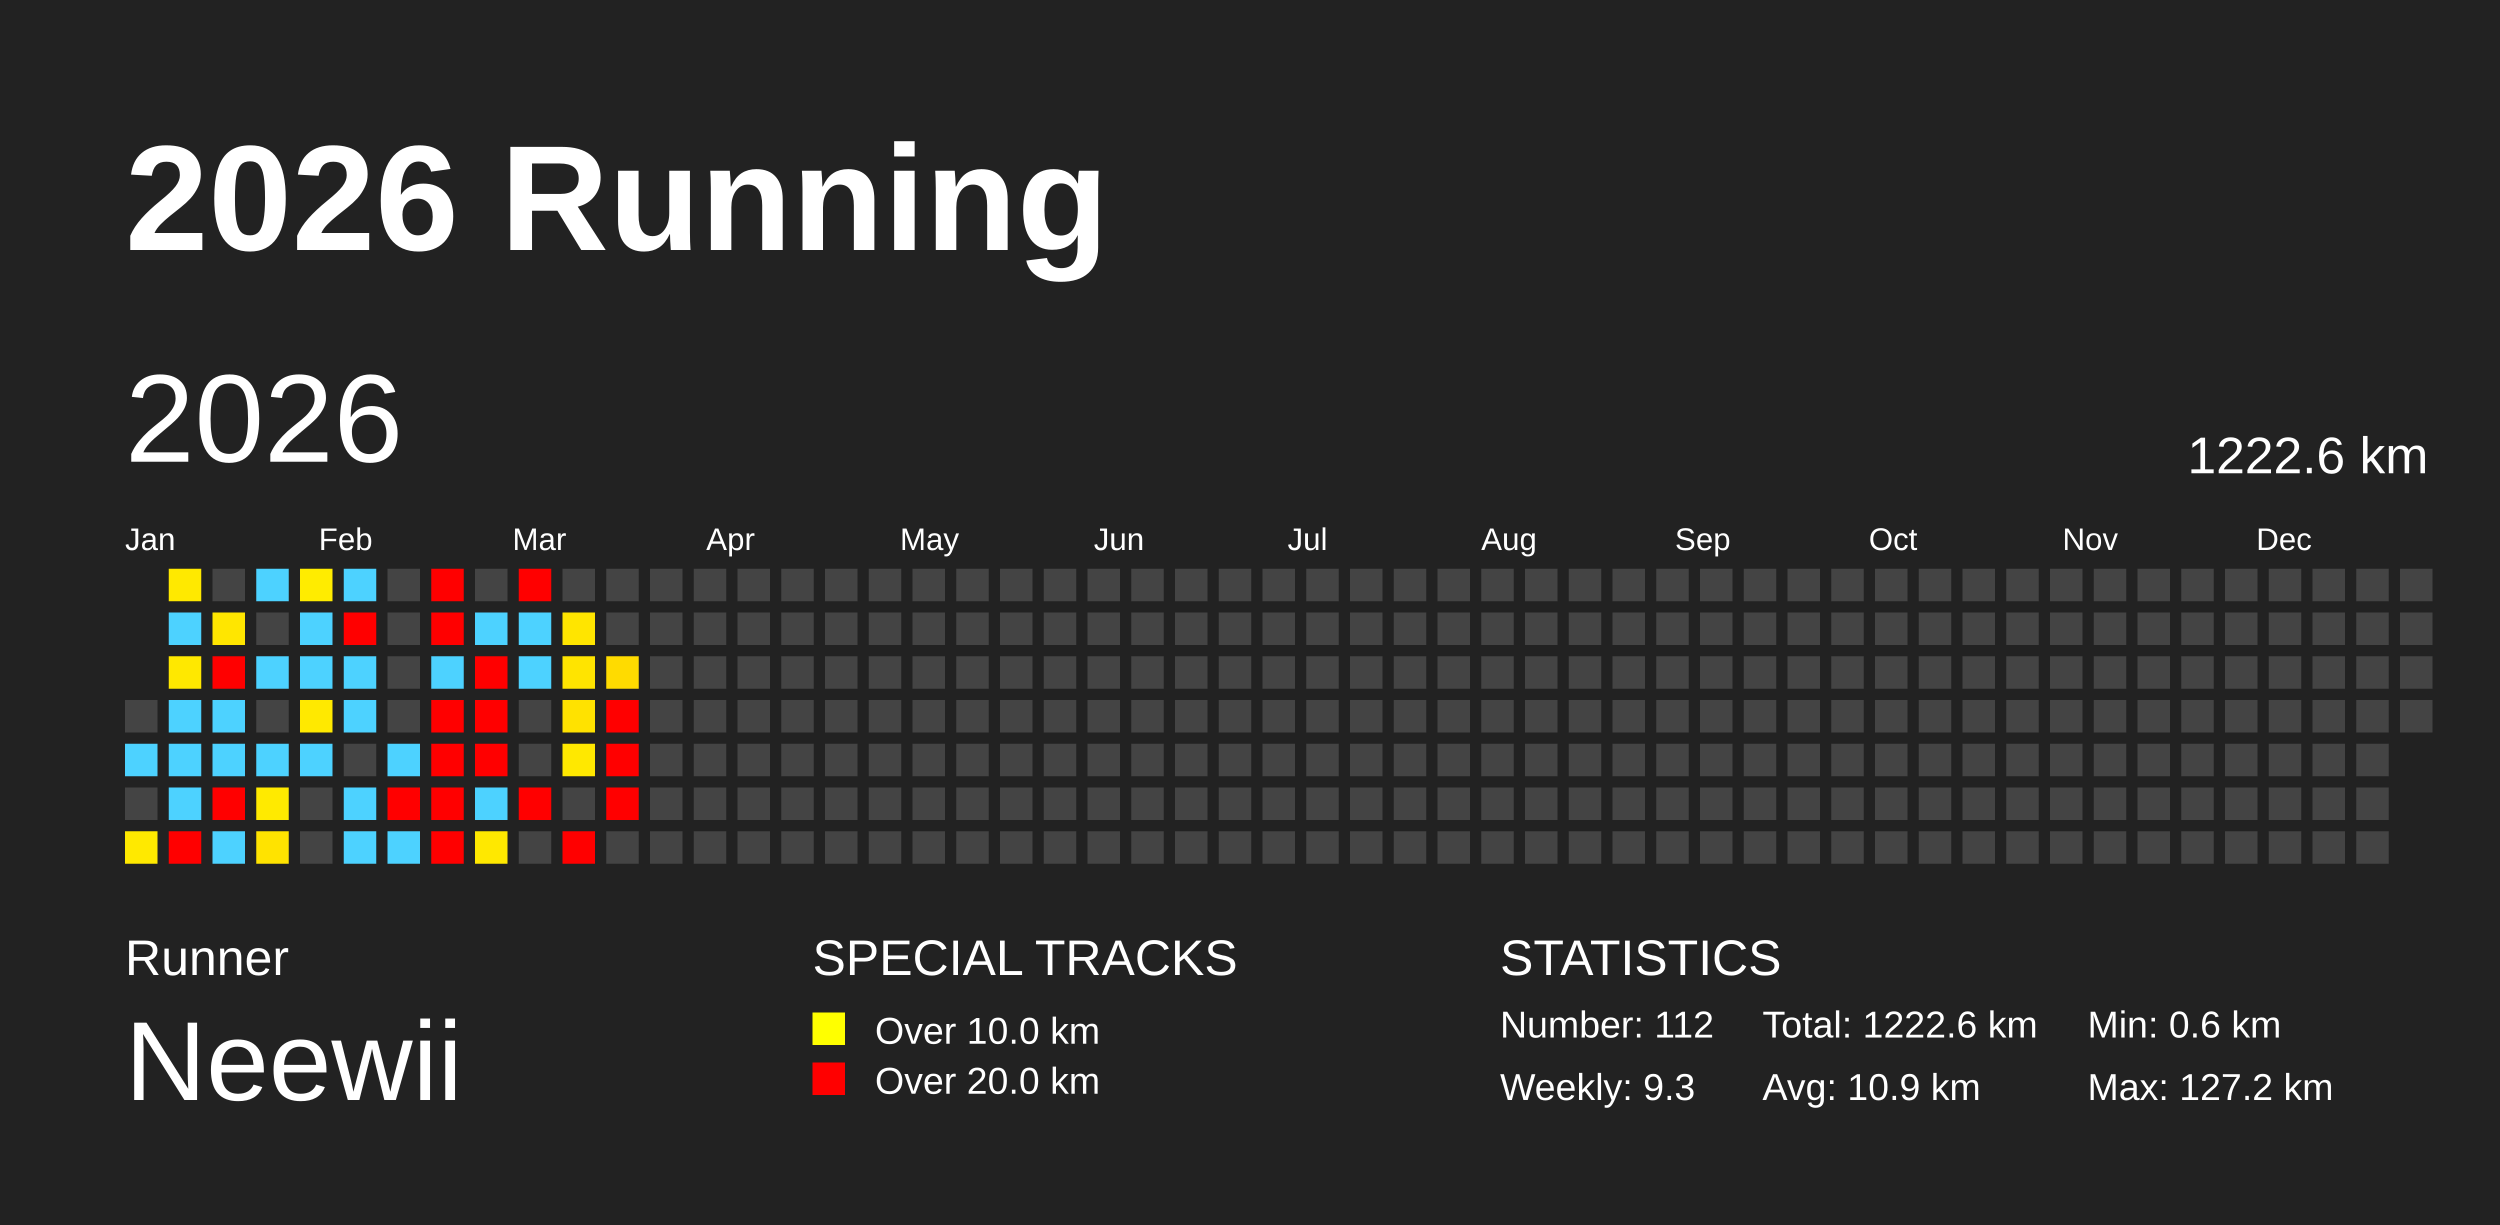
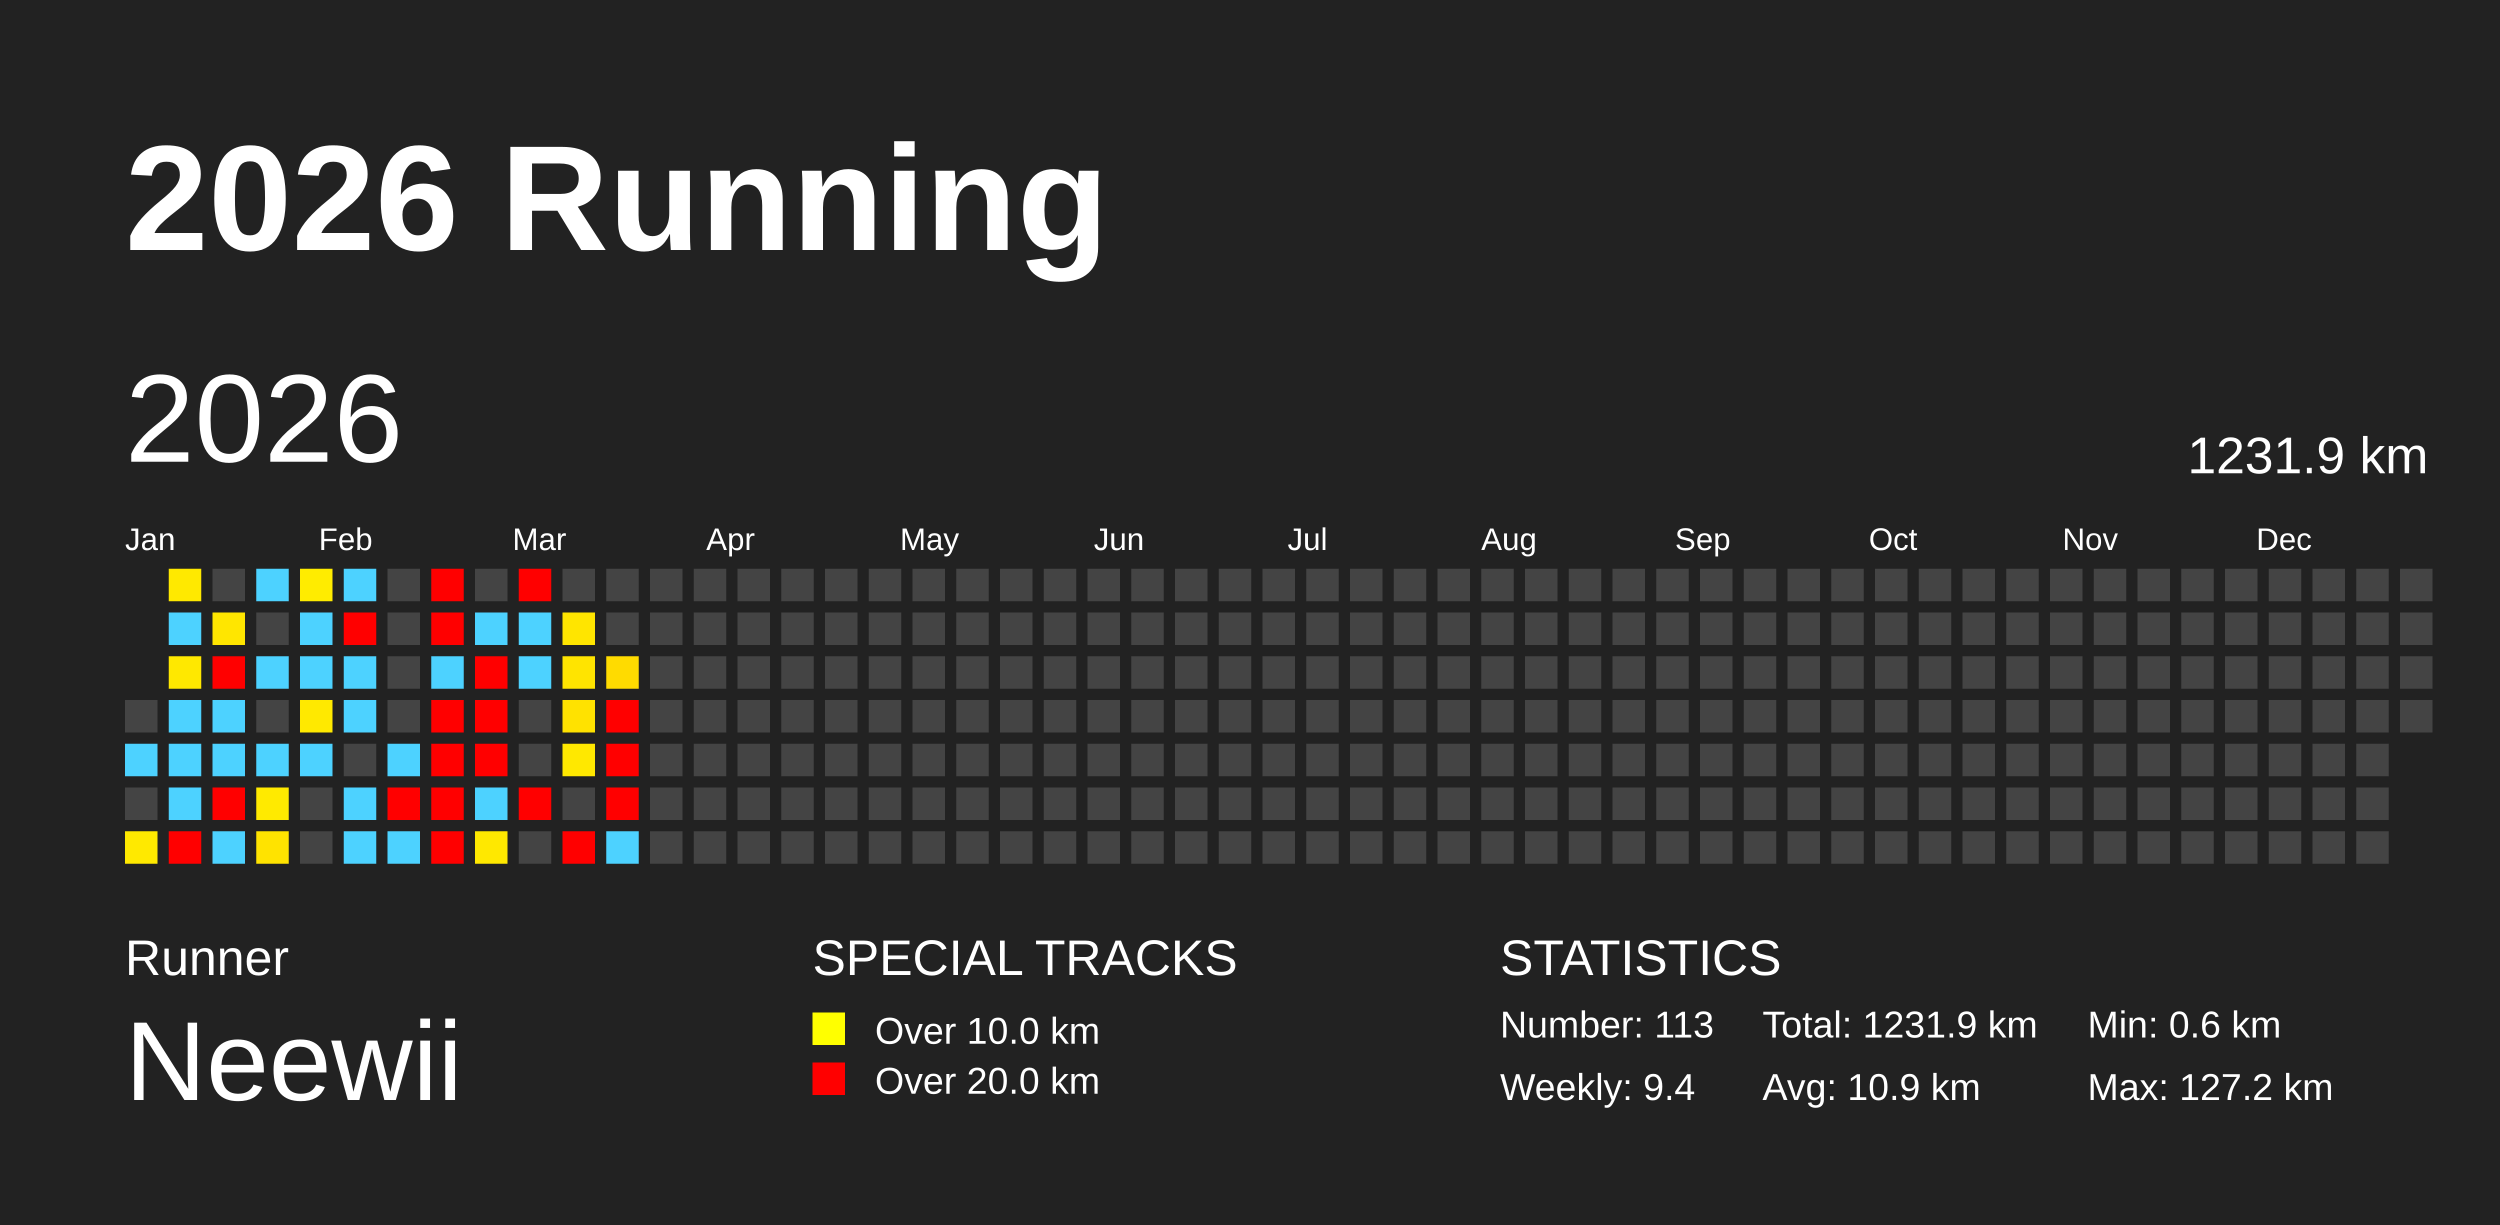
<svg xmlns="http://www.w3.org/2000/svg" baseProfile="full" height="98mm" version="1.1" viewBox="0,0,200,98" width="200mm">
  <defs />
  <rect fill="#222222" height="98" width="200" x="0" y="0" />
  <text fill="#FFFFFF" style="font-size:12px; font-family:Arial; font-weight:bold;" x="10" y="20">2026 Running</text>
  <text fill="#FFFFFF" style="font-size:4px; font-family:Arial" x="10" y="78">Runner</text>
  <text fill="#FFFFFF" style="font-size:9px; font-family:Arial" x="10" y="88">Neewii</text>
  <text fill="#FFFFFF" style="font-size:4px; font-family:Arial" x="65" y="78">SPECIAL TRACKS</text>
  <rect fill="yellow" height="2.6" width="2.6" x="65" y="81" />
  <text fill="#FFFFFF" style="font-size:3px; font-family:Arial" x="70" y="83.5">Over 10.0 km</text>
  <rect fill="red" height="2.6" width="2.6" x="65" y="85" />
  <text fill="#FFFFFF" style="font-size:3px; font-family:Arial" x="70" y="87.5">Over 20.0 km</text>
  <text fill="#FFFFFF" style="font-size:4px; font-family:Arial" x="120" y="78">STATISTICS</text>
-   <text fill="#FFFFFF" style="font-size:3px; font-family:Arial" x="120" y="83">Number: 112</text>
-   <text fill="#FFFFFF" style="font-size:3px; font-family:Arial" x="120" y="88">Weekly: 9.3</text>
-   <text fill="#FFFFFF" style="font-size:3px; font-family:Arial" x="141" y="83">Total: 1222.6 km</text>
+   <text fill="#FFFFFF" style="font-size:3px; font-family:Arial" x="120" y="83">Number: 113</text>
+   <text fill="#FFFFFF" style="font-size:3px; font-family:Arial" x="120" y="88">Weekly: 9.4</text>
+   <text fill="#FFFFFF" style="font-size:3px; font-family:Arial" x="141" y="83">Total: 1231.9 km</text>
  <text fill="#FFFFFF" style="font-size:3px; font-family:Arial" x="141" y="88">Avg: 10.9 km</text>
  <text fill="#FFFFFF" style="font-size:3px; font-family:Arial" x="167" y="83">Min: 0.6 km</text>
  <text fill="#FFFFFF" style="font-size:3px; font-family:Arial" x="167" y="88">Max: 127.2 km</text>
  <text dominant-baseline="hanging" fill="#FFFFFF" style="font-size:10.0px; font-family:Arial;" x="10" y="30">2026</text>
-   <text dominant-baseline="hanging" fill="#FFFFFF" style="font-size:4.125px; font-family:Arial;" x="175" y="35">1222.6 km</text>
+   <text dominant-baseline="hanging" fill="#FFFFFF" style="font-size:4.125px; font-family:Arial;" x="175" y="35">1231.9 km</text>
  <text fill="#FFFFFF" style="font-size:2.5px; font-family:Arial" x="10.0" y="44">Jan</text>
  <text fill="#FFFFFF" style="font-size:2.5px; font-family:Arial" x="25.5" y="44">Feb</text>
  <text fill="#FFFFFF" style="font-size:2.5px; font-family:Arial" x="41.0" y="44">Mar</text>
  <text fill="#FFFFFF" style="font-size:2.5px; font-family:Arial" x="56.5" y="44">Apr</text>
  <text fill="#FFFFFF" style="font-size:2.5px; font-family:Arial" x="72.0" y="44">May</text>
  <text fill="#FFFFFF" style="font-size:2.5px; font-family:Arial" x="87.5" y="44">Jun</text>
  <text fill="#FFFFFF" style="font-size:2.5px; font-family:Arial" x="103.0" y="44">Jul</text>
  <text fill="#FFFFFF" style="font-size:2.5px; font-family:Arial" x="118.5" y="44">Aug</text>
  <text fill="#FFFFFF" style="font-size:2.5px; font-family:Arial" x="134.0" y="44">Sep</text>
  <text fill="#FFFFFF" style="font-size:2.5px; font-family:Arial" x="149.5" y="44">Oct</text>
  <text fill="#FFFFFF" style="font-size:2.5px; font-family:Arial" x="165.0" y="44">Nov</text>
  <text fill="#FFFFFF" style="font-size:2.5px; font-family:Arial" x="180.5" y="44">Dec</text>
  <rect fill="#444444" height="2.6" width="2.6" x="10.0" y="56.0" />
  <rect fill="#4dd2ff" height="2.6" width="2.6" x="10.0" y="59.5" />
  <rect fill="#444444" height="2.6" width="2.6" x="10.0" y="63.0" />
  <rect fill="#ffe900" height="2.6" width="2.6" x="10.0" y="66.5" />
  <rect fill="#ffe900" height="2.6" width="2.6" x="13.5" y="45.5" />
  <rect fill="#4dd2ff" height="2.6" width="2.6" x="13.5" y="49.0" />
  <rect fill="#ffe800" height="2.6" width="2.6" x="13.5" y="52.5" />
  <rect fill="#4dd2ff" height="2.6" width="2.6" x="13.5" y="56.0" />
  <rect fill="#4dd2ff" height="2.6" width="2.6" x="13.5" y="59.5" />
  <rect fill="#4dd2ff" height="2.6" width="2.6" x="13.5" y="63.0" />
  <rect fill="red" height="2.6" width="2.6" x="13.5" y="66.5" />
  <rect fill="#444444" height="2.6" width="2.6" x="17.0" y="45.5" />
  <rect fill="#ffe600" height="2.6" width="2.6" x="17.0" y="49.0" />
  <rect fill="red" height="2.6" width="2.6" x="17.0" y="52.5" />
  <rect fill="#4dd2ff" height="2.6" width="2.6" x="17.0" y="56.0" />
  <rect fill="#4dd2ff" height="2.6" width="2.6" x="17.0" y="59.5" />
  <rect fill="red" height="2.6" width="2.6" x="17.0" y="63.0" />
  <rect fill="#4dd2ff" height="2.6" width="2.6" x="17.0" y="66.5" />
  <rect fill="#4dd2ff" height="2.6" width="2.6" x="20.5" y="45.5" />
  <rect fill="#444444" height="2.6" width="2.6" x="20.5" y="49.0" />
  <rect fill="#4dd2ff" height="2.6" width="2.6" x="20.5" y="52.5" />
  <rect fill="#444444" height="2.6" width="2.6" x="20.5" y="56.0" />
  <rect fill="#4dd2ff" height="2.6" width="2.6" x="20.5" y="59.5" />
  <rect fill="#ffea00" height="2.6" width="2.6" x="20.5" y="63.0" />
  <rect fill="#ffe300" height="2.6" width="2.6" x="20.5" y="66.5" />
  <rect fill="#ffec00" height="2.6" width="2.6" x="24.0" y="45.5" />
  <rect fill="#4dd2ff" height="2.6" width="2.6" x="24.0" y="49.0" />
  <rect fill="#4dd2ff" height="2.6" width="2.6" x="24.0" y="52.5" />
  <rect fill="#ffe900" height="2.6" width="2.6" x="24.0" y="56.0" />
  <rect fill="#4dd2ff" height="2.6" width="2.6" x="24.0" y="59.5" />
  <rect fill="#444444" height="2.6" width="2.6" x="24.0" y="63.0" />
  <rect fill="#444444" height="2.6" width="2.6" x="24.0" y="66.5" />
  <rect fill="#4dd2ff" height="2.6" width="2.6" x="27.5" y="45.5" />
  <rect fill="red" height="2.6" width="2.6" x="27.5" y="49.0" />
  <rect fill="#4dd2ff" height="2.6" width="2.6" x="27.5" y="52.5" />
  <rect fill="#4dd2ff" height="2.6" width="2.6" x="27.5" y="56.0" />
  <rect fill="#444444" height="2.6" width="2.6" x="27.5" y="59.5" />
  <rect fill="#4dd2ff" height="2.6" width="2.6" x="27.5" y="63.0" />
  <rect fill="#4dd2ff" height="2.6" width="2.6" x="27.5" y="66.5" />
  <rect fill="#444444" height="2.6" width="2.6" x="31.0" y="45.5" />
  <rect fill="#444444" height="2.6" width="2.6" x="31.0" y="49.0" />
  <rect fill="#444444" height="2.6" width="2.6" x="31.0" y="52.5" />
  <rect fill="#444444" height="2.6" width="2.6" x="31.0" y="56.0" />
  <rect fill="#4dd2ff" height="2.6" width="2.6" x="31.0" y="59.5" />
  <rect fill="red" height="2.6" width="2.6" x="31.0" y="63.0" />
  <rect fill="#4dd2ff" height="2.6" width="2.6" x="31.0" y="66.5" />
  <rect fill="red" height="2.6" width="2.6" x="34.5" y="45.5" />
  <rect fill="red" height="2.6" width="2.6" x="34.5" y="49.0" />
  <rect fill="#4dd2ff" height="2.6" width="2.6" x="34.5" y="52.5" />
  <rect fill="red" height="2.6" width="2.6" x="34.5" y="56.0" />
  <rect fill="red" height="2.6" width="2.6" x="34.5" y="59.5" />
  <rect fill="red" height="2.6" width="2.6" x="34.5" y="63.0" />
  <rect fill="red" height="2.6" width="2.6" x="34.5" y="66.5" />
  <rect fill="#444444" height="2.6" width="2.6" x="38.0" y="45.5" />
  <rect fill="#4dd2ff" height="2.6" width="2.6" x="38.0" y="49.0" />
  <rect fill="red" height="2.6" width="2.6" x="38.0" y="52.5" />
  <rect fill="red" height="2.6" width="2.6" x="38.0" y="56.0" />
  <rect fill="red" height="2.6" width="2.6" x="38.0" y="59.5" />
  <rect fill="#4dd2ff" height="2.6" width="2.6" x="38.0" y="63.0" />
  <rect fill="#ffe800" height="2.6" width="2.6" x="38.0" y="66.5" />
  <rect fill="red" height="2.6" width="2.6" x="41.5" y="45.5" />
  <rect fill="#4dd2ff" height="2.6" width="2.6" x="41.5" y="49.0" />
  <rect fill="#4dd2ff" height="2.6" width="2.6" x="41.5" y="52.5" />
  <rect fill="#444444" height="2.6" width="2.6" x="41.5" y="56.0" />
  <rect fill="#444444" height="2.6" width="2.6" x="41.5" y="59.5" />
  <rect fill="red" height="2.6" width="2.6" x="41.5" y="63.0" />
  <rect fill="#444444" height="2.6" width="2.6" x="41.5" y="66.5" />
  <rect fill="#444444" height="2.6" width="2.6" x="45.0" y="45.5" />
  <rect fill="#ffe500" height="2.6" width="2.6" x="45.0" y="49.0" />
  <rect fill="#ffe400" height="2.6" width="2.6" x="45.0" y="52.5" />
  <rect fill="#ffe200" height="2.6" width="2.6" x="45.0" y="56.0" />
  <rect fill="#ffe800" height="2.6" width="2.6" x="45.0" y="59.5" />
  <rect fill="#444444" height="2.6" width="2.6" x="45.0" y="63.0" />
  <rect fill="red" height="2.6" width="2.6" x="45.0" y="66.5" />
  <rect fill="#444444" height="2.6" width="2.6" x="48.5" y="45.5" />
  <rect fill="#444444" height="2.6" width="2.6" x="48.5" y="49.0" />
  <rect fill="#ffdb00" height="2.6" width="2.6" x="48.5" y="52.5" />
  <rect fill="red" height="2.6" width="2.6" x="48.5" y="56.0" />
  <rect fill="red" height="2.6" width="2.6" x="48.5" y="59.5" />
  <rect fill="red" height="2.6" width="2.6" x="48.5" y="63.0" />
-   <rect fill="#444444" height="2.6" width="2.6" x="48.5" y="66.5" />
+   <rect fill="#4dd2ff" height="2.6" width="2.6" x="48.5" y="66.5" />
  <rect fill="#444444" height="2.6" width="2.6" x="52.0" y="45.5" />
  <rect fill="#444444" height="2.6" width="2.6" x="52.0" y="49.0" />
  <rect fill="#444444" height="2.6" width="2.6" x="52.0" y="52.5" />
  <rect fill="#444444" height="2.6" width="2.6" x="52.0" y="56.0" />
  <rect fill="#444444" height="2.6" width="2.6" x="52.0" y="59.5" />
  <rect fill="#444444" height="2.6" width="2.6" x="52.0" y="63.0" />
  <rect fill="#444444" height="2.6" width="2.6" x="52.0" y="66.5" />
  <rect fill="#444444" height="2.6" width="2.6" x="55.5" y="45.5" />
  <rect fill="#444444" height="2.6" width="2.6" x="55.5" y="49.0" />
  <rect fill="#444444" height="2.6" width="2.6" x="55.5" y="52.5" />
  <rect fill="#444444" height="2.6" width="2.6" x="55.5" y="56.0" />
  <rect fill="#444444" height="2.6" width="2.6" x="55.5" y="59.5" />
  <rect fill="#444444" height="2.6" width="2.6" x="55.5" y="63.0" />
  <rect fill="#444444" height="2.6" width="2.6" x="55.5" y="66.5" />
  <rect fill="#444444" height="2.6" width="2.6" x="59.0" y="45.5" />
  <rect fill="#444444" height="2.6" width="2.6" x="59.0" y="49.0" />
  <rect fill="#444444" height="2.6" width="2.6" x="59.0" y="52.5" />
  <rect fill="#444444" height="2.6" width="2.6" x="59.0" y="56.0" />
  <rect fill="#444444" height="2.6" width="2.6" x="59.0" y="59.5" />
  <rect fill="#444444" height="2.6" width="2.6" x="59.0" y="63.0" />
  <rect fill="#444444" height="2.6" width="2.6" x="59.0" y="66.5" />
  <rect fill="#444444" height="2.6" width="2.6" x="62.5" y="45.5" />
  <rect fill="#444444" height="2.6" width="2.6" x="62.5" y="49.0" />
  <rect fill="#444444" height="2.6" width="2.6" x="62.5" y="52.5" />
  <rect fill="#444444" height="2.6" width="2.6" x="62.5" y="56.0" />
  <rect fill="#444444" height="2.6" width="2.6" x="62.5" y="59.5" />
  <rect fill="#444444" height="2.6" width="2.6" x="62.5" y="63.0" />
  <rect fill="#444444" height="2.6" width="2.6" x="62.5" y="66.5" />
  <rect fill="#444444" height="2.6" width="2.6" x="66.0" y="45.5" />
  <rect fill="#444444" height="2.6" width="2.6" x="66.0" y="49.0" />
  <rect fill="#444444" height="2.6" width="2.6" x="66.0" y="52.5" />
  <rect fill="#444444" height="2.6" width="2.6" x="66.0" y="56.0" />
  <rect fill="#444444" height="2.6" width="2.6" x="66.0" y="59.5" />
  <rect fill="#444444" height="2.6" width="2.6" x="66.0" y="63.0" />
  <rect fill="#444444" height="2.6" width="2.6" x="66.0" y="66.5" />
  <rect fill="#444444" height="2.6" width="2.6" x="69.5" y="45.5" />
  <rect fill="#444444" height="2.6" width="2.6" x="69.5" y="49.0" />
  <rect fill="#444444" height="2.6" width="2.6" x="69.5" y="52.5" />
  <rect fill="#444444" height="2.6" width="2.6" x="69.5" y="56.0" />
  <rect fill="#444444" height="2.6" width="2.6" x="69.5" y="59.5" />
  <rect fill="#444444" height="2.6" width="2.6" x="69.5" y="63.0" />
  <rect fill="#444444" height="2.6" width="2.6" x="69.5" y="66.5" />
  <rect fill="#444444" height="2.6" width="2.6" x="73.0" y="45.5" />
  <rect fill="#444444" height="2.6" width="2.6" x="73.0" y="49.0" />
  <rect fill="#444444" height="2.6" width="2.6" x="73.0" y="52.5" />
  <rect fill="#444444" height="2.6" width="2.6" x="73.0" y="56.0" />
  <rect fill="#444444" height="2.6" width="2.6" x="73.0" y="59.5" />
  <rect fill="#444444" height="2.6" width="2.6" x="73.0" y="63.0" />
  <rect fill="#444444" height="2.6" width="2.6" x="73.0" y="66.5" />
  <rect fill="#444444" height="2.6" width="2.6" x="76.5" y="45.5" />
  <rect fill="#444444" height="2.6" width="2.6" x="76.5" y="49.0" />
  <rect fill="#444444" height="2.6" width="2.6" x="76.5" y="52.5" />
  <rect fill="#444444" height="2.6" width="2.6" x="76.5" y="56.0" />
  <rect fill="#444444" height="2.6" width="2.6" x="76.5" y="59.5" />
  <rect fill="#444444" height="2.6" width="2.6" x="76.5" y="63.0" />
  <rect fill="#444444" height="2.6" width="2.6" x="76.5" y="66.5" />
  <rect fill="#444444" height="2.6" width="2.6" x="80.0" y="45.5" />
  <rect fill="#444444" height="2.6" width="2.6" x="80.0" y="49.0" />
  <rect fill="#444444" height="2.6" width="2.6" x="80.0" y="52.5" />
  <rect fill="#444444" height="2.6" width="2.6" x="80.0" y="56.0" />
  <rect fill="#444444" height="2.6" width="2.6" x="80.0" y="59.5" />
  <rect fill="#444444" height="2.6" width="2.6" x="80.0" y="63.0" />
  <rect fill="#444444" height="2.6" width="2.6" x="80.0" y="66.5" />
  <rect fill="#444444" height="2.6" width="2.6" x="83.5" y="45.5" />
  <rect fill="#444444" height="2.6" width="2.6" x="83.5" y="49.0" />
  <rect fill="#444444" height="2.6" width="2.6" x="83.5" y="52.5" />
  <rect fill="#444444" height="2.6" width="2.6" x="83.5" y="56.0" />
  <rect fill="#444444" height="2.6" width="2.6" x="83.5" y="59.5" />
  <rect fill="#444444" height="2.6" width="2.6" x="83.5" y="63.0" />
  <rect fill="#444444" height="2.6" width="2.6" x="83.5" y="66.5" />
  <rect fill="#444444" height="2.6" width="2.6" x="87.0" y="45.5" />
  <rect fill="#444444" height="2.6" width="2.6" x="87.0" y="49.0" />
  <rect fill="#444444" height="2.6" width="2.6" x="87.0" y="52.5" />
  <rect fill="#444444" height="2.6" width="2.6" x="87.0" y="56.0" />
  <rect fill="#444444" height="2.6" width="2.6" x="87.0" y="59.5" />
  <rect fill="#444444" height="2.6" width="2.6" x="87.0" y="63.0" />
  <rect fill="#444444" height="2.6" width="2.6" x="87.0" y="66.5" />
  <rect fill="#444444" height="2.6" width="2.6" x="90.5" y="45.5" />
  <rect fill="#444444" height="2.6" width="2.6" x="90.5" y="49.0" />
  <rect fill="#444444" height="2.6" width="2.6" x="90.5" y="52.5" />
  <rect fill="#444444" height="2.6" width="2.6" x="90.5" y="56.0" />
  <rect fill="#444444" height="2.6" width="2.6" x="90.5" y="59.5" />
  <rect fill="#444444" height="2.6" width="2.6" x="90.5" y="63.0" />
  <rect fill="#444444" height="2.6" width="2.6" x="90.5" y="66.5" />
  <rect fill="#444444" height="2.6" width="2.6" x="94.0" y="45.5" />
  <rect fill="#444444" height="2.6" width="2.6" x="94.0" y="49.0" />
  <rect fill="#444444" height="2.6" width="2.6" x="94.0" y="52.5" />
  <rect fill="#444444" height="2.6" width="2.6" x="94.0" y="56.0" />
  <rect fill="#444444" height="2.6" width="2.6" x="94.0" y="59.5" />
  <rect fill="#444444" height="2.6" width="2.6" x="94.0" y="63.0" />
  <rect fill="#444444" height="2.6" width="2.6" x="94.0" y="66.5" />
  <rect fill="#444444" height="2.6" width="2.6" x="97.5" y="45.5" />
  <rect fill="#444444" height="2.6" width="2.6" x="97.5" y="49.0" />
  <rect fill="#444444" height="2.6" width="2.6" x="97.5" y="52.5" />
  <rect fill="#444444" height="2.6" width="2.6" x="97.5" y="56.0" />
  <rect fill="#444444" height="2.6" width="2.6" x="97.5" y="59.5" />
  <rect fill="#444444" height="2.6" width="2.6" x="97.5" y="63.0" />
  <rect fill="#444444" height="2.6" width="2.6" x="97.5" y="66.5" />
  <rect fill="#444444" height="2.6" width="2.6" x="101.0" y="45.5" />
  <rect fill="#444444" height="2.6" width="2.6" x="101.0" y="49.0" />
  <rect fill="#444444" height="2.6" width="2.6" x="101.0" y="52.5" />
  <rect fill="#444444" height="2.6" width="2.6" x="101.0" y="56.0" />
  <rect fill="#444444" height="2.6" width="2.6" x="101.0" y="59.5" />
  <rect fill="#444444" height="2.6" width="2.6" x="101.0" y="63.0" />
  <rect fill="#444444" height="2.6" width="2.6" x="101.0" y="66.5" />
  <rect fill="#444444" height="2.6" width="2.6" x="104.5" y="45.5" />
  <rect fill="#444444" height="2.6" width="2.6" x="104.5" y="49.0" />
  <rect fill="#444444" height="2.6" width="2.6" x="104.5" y="52.5" />
  <rect fill="#444444" height="2.6" width="2.6" x="104.5" y="56.0" />
  <rect fill="#444444" height="2.6" width="2.6" x="104.5" y="59.5" />
  <rect fill="#444444" height="2.6" width="2.6" x="104.5" y="63.0" />
  <rect fill="#444444" height="2.6" width="2.6" x="104.5" y="66.5" />
  <rect fill="#444444" height="2.6" width="2.6" x="108.0" y="45.5" />
  <rect fill="#444444" height="2.6" width="2.6" x="108.0" y="49.0" />
  <rect fill="#444444" height="2.6" width="2.6" x="108.0" y="52.5" />
  <rect fill="#444444" height="2.6" width="2.6" x="108.0" y="56.0" />
  <rect fill="#444444" height="2.6" width="2.6" x="108.0" y="59.5" />
  <rect fill="#444444" height="2.6" width="2.6" x="108.0" y="63.0" />
  <rect fill="#444444" height="2.6" width="2.6" x="108.0" y="66.5" />
  <rect fill="#444444" height="2.6" width="2.6" x="111.5" y="45.5" />
  <rect fill="#444444" height="2.6" width="2.6" x="111.5" y="49.0" />
  <rect fill="#444444" height="2.6" width="2.6" x="111.5" y="52.5" />
  <rect fill="#444444" height="2.6" width="2.6" x="111.5" y="56.0" />
  <rect fill="#444444" height="2.6" width="2.6" x="111.5" y="59.5" />
  <rect fill="#444444" height="2.6" width="2.6" x="111.5" y="63.0" />
  <rect fill="#444444" height="2.6" width="2.6" x="111.5" y="66.5" />
  <rect fill="#444444" height="2.6" width="2.6" x="115.0" y="45.5" />
  <rect fill="#444444" height="2.6" width="2.6" x="115.0" y="49.0" />
  <rect fill="#444444" height="2.6" width="2.6" x="115.0" y="52.5" />
  <rect fill="#444444" height="2.6" width="2.6" x="115.0" y="56.0" />
  <rect fill="#444444" height="2.6" width="2.6" x="115.0" y="59.5" />
  <rect fill="#444444" height="2.6" width="2.6" x="115.0" y="63.0" />
  <rect fill="#444444" height="2.6" width="2.6" x="115.0" y="66.5" />
  <rect fill="#444444" height="2.6" width="2.6" x="118.5" y="45.5" />
  <rect fill="#444444" height="2.6" width="2.6" x="118.5" y="49.0" />
  <rect fill="#444444" height="2.6" width="2.6" x="118.5" y="52.5" />
  <rect fill="#444444" height="2.6" width="2.6" x="118.5" y="56.0" />
  <rect fill="#444444" height="2.6" width="2.6" x="118.5" y="59.5" />
  <rect fill="#444444" height="2.6" width="2.6" x="118.5" y="63.0" />
  <rect fill="#444444" height="2.6" width="2.6" x="118.5" y="66.5" />
  <rect fill="#444444" height="2.6" width="2.6" x="122.0" y="45.5" />
  <rect fill="#444444" height="2.6" width="2.6" x="122.0" y="49.0" />
  <rect fill="#444444" height="2.6" width="2.6" x="122.0" y="52.5" />
  <rect fill="#444444" height="2.6" width="2.6" x="122.0" y="56.0" />
  <rect fill="#444444" height="2.6" width="2.6" x="122.0" y="59.5" />
  <rect fill="#444444" height="2.6" width="2.6" x="122.0" y="63.0" />
  <rect fill="#444444" height="2.6" width="2.6" x="122.0" y="66.5" />
  <rect fill="#444444" height="2.6" width="2.6" x="125.5" y="45.5" />
  <rect fill="#444444" height="2.6" width="2.6" x="125.5" y="49.0" />
  <rect fill="#444444" height="2.6" width="2.6" x="125.5" y="52.5" />
  <rect fill="#444444" height="2.6" width="2.6" x="125.5" y="56.0" />
  <rect fill="#444444" height="2.6" width="2.6" x="125.5" y="59.5" />
  <rect fill="#444444" height="2.6" width="2.6" x="125.5" y="63.0" />
  <rect fill="#444444" height="2.6" width="2.6" x="125.5" y="66.5" />
  <rect fill="#444444" height="2.6" width="2.6" x="129.0" y="45.5" />
  <rect fill="#444444" height="2.6" width="2.6" x="129.0" y="49.0" />
  <rect fill="#444444" height="2.6" width="2.6" x="129.0" y="52.5" />
  <rect fill="#444444" height="2.6" width="2.6" x="129.0" y="56.0" />
  <rect fill="#444444" height="2.6" width="2.6" x="129.0" y="59.5" />
  <rect fill="#444444" height="2.6" width="2.6" x="129.0" y="63.0" />
  <rect fill="#444444" height="2.6" width="2.6" x="129.0" y="66.5" />
  <rect fill="#444444" height="2.6" width="2.6" x="132.5" y="45.5" />
  <rect fill="#444444" height="2.6" width="2.6" x="132.5" y="49.0" />
  <rect fill="#444444" height="2.6" width="2.6" x="132.5" y="52.5" />
  <rect fill="#444444" height="2.6" width="2.6" x="132.5" y="56.0" />
  <rect fill="#444444" height="2.6" width="2.6" x="132.5" y="59.5" />
  <rect fill="#444444" height="2.6" width="2.6" x="132.5" y="63.0" />
  <rect fill="#444444" height="2.6" width="2.6" x="132.5" y="66.5" />
  <rect fill="#444444" height="2.6" width="2.6" x="136.0" y="45.5" />
  <rect fill="#444444" height="2.6" width="2.6" x="136.0" y="49.0" />
  <rect fill="#444444" height="2.6" width="2.6" x="136.0" y="52.5" />
  <rect fill="#444444" height="2.6" width="2.6" x="136.0" y="56.0" />
  <rect fill="#444444" height="2.6" width="2.6" x="136.0" y="59.5" />
  <rect fill="#444444" height="2.6" width="2.6" x="136.0" y="63.0" />
  <rect fill="#444444" height="2.6" width="2.6" x="136.0" y="66.5" />
  <rect fill="#444444" height="2.6" width="2.6" x="139.5" y="45.5" />
  <rect fill="#444444" height="2.6" width="2.6" x="139.5" y="49.0" />
  <rect fill="#444444" height="2.6" width="2.6" x="139.5" y="52.5" />
  <rect fill="#444444" height="2.6" width="2.6" x="139.5" y="56.0" />
  <rect fill="#444444" height="2.6" width="2.6" x="139.5" y="59.5" />
  <rect fill="#444444" height="2.6" width="2.6" x="139.5" y="63.0" />
  <rect fill="#444444" height="2.6" width="2.6" x="139.5" y="66.5" />
  <rect fill="#444444" height="2.6" width="2.6" x="143.0" y="45.5" />
  <rect fill="#444444" height="2.6" width="2.6" x="143.0" y="49.0" />
  <rect fill="#444444" height="2.6" width="2.6" x="143.0" y="52.5" />
  <rect fill="#444444" height="2.6" width="2.6" x="143.0" y="56.0" />
  <rect fill="#444444" height="2.6" width="2.6" x="143.0" y="59.5" />
  <rect fill="#444444" height="2.6" width="2.6" x="143.0" y="63.0" />
  <rect fill="#444444" height="2.6" width="2.6" x="143.0" y="66.5" />
  <rect fill="#444444" height="2.6" width="2.6" x="146.5" y="45.5" />
  <rect fill="#444444" height="2.6" width="2.6" x="146.5" y="49.0" />
  <rect fill="#444444" height="2.6" width="2.6" x="146.5" y="52.5" />
  <rect fill="#444444" height="2.6" width="2.6" x="146.5" y="56.0" />
  <rect fill="#444444" height="2.6" width="2.6" x="146.5" y="59.5" />
  <rect fill="#444444" height="2.6" width="2.6" x="146.5" y="63.0" />
  <rect fill="#444444" height="2.6" width="2.6" x="146.5" y="66.5" />
  <rect fill="#444444" height="2.6" width="2.6" x="150.0" y="45.5" />
  <rect fill="#444444" height="2.6" width="2.6" x="150.0" y="49.0" />
  <rect fill="#444444" height="2.6" width="2.6" x="150.0" y="52.5" />
  <rect fill="#444444" height="2.6" width="2.6" x="150.0" y="56.0" />
  <rect fill="#444444" height="2.6" width="2.6" x="150.0" y="59.5" />
  <rect fill="#444444" height="2.6" width="2.6" x="150.0" y="63.0" />
  <rect fill="#444444" height="2.6" width="2.6" x="150.0" y="66.5" />
  <rect fill="#444444" height="2.6" width="2.6" x="153.5" y="45.5" />
  <rect fill="#444444" height="2.6" width="2.6" x="153.5" y="49.0" />
  <rect fill="#444444" height="2.6" width="2.6" x="153.5" y="52.5" />
  <rect fill="#444444" height="2.6" width="2.6" x="153.5" y="56.0" />
  <rect fill="#444444" height="2.6" width="2.6" x="153.5" y="59.5" />
  <rect fill="#444444" height="2.6" width="2.6" x="153.5" y="63.0" />
  <rect fill="#444444" height="2.6" width="2.6" x="153.5" y="66.5" />
  <rect fill="#444444" height="2.6" width="2.6" x="157.0" y="45.5" />
  <rect fill="#444444" height="2.6" width="2.6" x="157.0" y="49.0" />
  <rect fill="#444444" height="2.6" width="2.6" x="157.0" y="52.5" />
  <rect fill="#444444" height="2.6" width="2.6" x="157.0" y="56.0" />
  <rect fill="#444444" height="2.6" width="2.6" x="157.0" y="59.5" />
  <rect fill="#444444" height="2.6" width="2.6" x="157.0" y="63.0" />
  <rect fill="#444444" height="2.6" width="2.6" x="157.0" y="66.5" />
  <rect fill="#444444" height="2.6" width="2.6" x="160.5" y="45.5" />
  <rect fill="#444444" height="2.6" width="2.6" x="160.5" y="49.0" />
  <rect fill="#444444" height="2.6" width="2.6" x="160.5" y="52.5" />
  <rect fill="#444444" height="2.6" width="2.6" x="160.5" y="56.0" />
  <rect fill="#444444" height="2.6" width="2.6" x="160.5" y="59.5" />
  <rect fill="#444444" height="2.6" width="2.6" x="160.5" y="63.0" />
  <rect fill="#444444" height="2.6" width="2.6" x="160.5" y="66.5" />
  <rect fill="#444444" height="2.6" width="2.6" x="164.0" y="45.5" />
  <rect fill="#444444" height="2.6" width="2.6" x="164.0" y="49.0" />
  <rect fill="#444444" height="2.6" width="2.6" x="164.0" y="52.5" />
  <rect fill="#444444" height="2.6" width="2.6" x="164.0" y="56.0" />
  <rect fill="#444444" height="2.6" width="2.6" x="164.0" y="59.5" />
  <rect fill="#444444" height="2.6" width="2.6" x="164.0" y="63.0" />
  <rect fill="#444444" height="2.6" width="2.6" x="164.0" y="66.5" />
  <rect fill="#444444" height="2.6" width="2.6" x="167.5" y="45.5" />
  <rect fill="#444444" height="2.6" width="2.6" x="167.5" y="49.0" />
  <rect fill="#444444" height="2.6" width="2.6" x="167.5" y="52.5" />
  <rect fill="#444444" height="2.6" width="2.6" x="167.5" y="56.0" />
  <rect fill="#444444" height="2.6" width="2.6" x="167.5" y="59.5" />
  <rect fill="#444444" height="2.6" width="2.6" x="167.5" y="63.0" />
  <rect fill="#444444" height="2.6" width="2.6" x="167.5" y="66.5" />
  <rect fill="#444444" height="2.6" width="2.6" x="171.0" y="45.5" />
  <rect fill="#444444" height="2.6" width="2.6" x="171.0" y="49.0" />
  <rect fill="#444444" height="2.6" width="2.6" x="171.0" y="52.5" />
  <rect fill="#444444" height="2.6" width="2.6" x="171.0" y="56.0" />
  <rect fill="#444444" height="2.6" width="2.6" x="171.0" y="59.5" />
  <rect fill="#444444" height="2.6" width="2.6" x="171.0" y="63.0" />
  <rect fill="#444444" height="2.6" width="2.6" x="171.0" y="66.5" />
  <rect fill="#444444" height="2.6" width="2.6" x="174.5" y="45.5" />
  <rect fill="#444444" height="2.6" width="2.6" x="174.5" y="49.0" />
  <rect fill="#444444" height="2.6" width="2.6" x="174.5" y="52.5" />
  <rect fill="#444444" height="2.6" width="2.6" x="174.5" y="56.0" />
  <rect fill="#444444" height="2.6" width="2.6" x="174.5" y="59.5" />
  <rect fill="#444444" height="2.6" width="2.6" x="174.5" y="63.0" />
  <rect fill="#444444" height="2.6" width="2.6" x="174.5" y="66.5" />
  <rect fill="#444444" height="2.6" width="2.6" x="178.0" y="45.5" />
  <rect fill="#444444" height="2.6" width="2.6" x="178.0" y="49.0" />
  <rect fill="#444444" height="2.6" width="2.6" x="178.0" y="52.5" />
  <rect fill="#444444" height="2.6" width="2.6" x="178.0" y="56.0" />
  <rect fill="#444444" height="2.6" width="2.6" x="178.0" y="59.5" />
  <rect fill="#444444" height="2.6" width="2.6" x="178.0" y="63.0" />
  <rect fill="#444444" height="2.6" width="2.6" x="178.0" y="66.5" />
  <rect fill="#444444" height="2.6" width="2.6" x="181.5" y="45.5" />
  <rect fill="#444444" height="2.6" width="2.6" x="181.5" y="49.0" />
  <rect fill="#444444" height="2.6" width="2.6" x="181.5" y="52.5" />
  <rect fill="#444444" height="2.6" width="2.6" x="181.5" y="56.0" />
  <rect fill="#444444" height="2.6" width="2.6" x="181.5" y="59.5" />
  <rect fill="#444444" height="2.6" width="2.6" x="181.5" y="63.0" />
  <rect fill="#444444" height="2.6" width="2.6" x="181.5" y="66.5" />
  <rect fill="#444444" height="2.6" width="2.6" x="185.0" y="45.5" />
  <rect fill="#444444" height="2.6" width="2.6" x="185.0" y="49.0" />
  <rect fill="#444444" height="2.6" width="2.6" x="185.0" y="52.5" />
  <rect fill="#444444" height="2.6" width="2.6" x="185.0" y="56.0" />
  <rect fill="#444444" height="2.6" width="2.6" x="185.0" y="59.5" />
  <rect fill="#444444" height="2.6" width="2.6" x="185.0" y="63.0" />
  <rect fill="#444444" height="2.6" width="2.6" x="185.0" y="66.5" />
  <rect fill="#444444" height="2.6" width="2.6" x="188.5" y="45.5" />
  <rect fill="#444444" height="2.6" width="2.6" x="188.5" y="49.0" />
  <rect fill="#444444" height="2.6" width="2.6" x="188.5" y="52.5" />
  <rect fill="#444444" height="2.6" width="2.6" x="188.5" y="56.0" />
  <rect fill="#444444" height="2.6" width="2.6" x="188.5" y="59.5" />
  <rect fill="#444444" height="2.6" width="2.6" x="188.5" y="63.0" />
  <rect fill="#444444" height="2.6" width="2.6" x="188.5" y="66.5" />
  <rect fill="#444444" height="2.6" width="2.6" x="192.0" y="45.5" />
  <rect fill="#444444" height="2.6" width="2.6" x="192.0" y="49.0" />
  <rect fill="#444444" height="2.6" width="2.6" x="192.0" y="52.5" />
  <rect fill="#444444" height="2.6" width="2.6" x="192.0" y="56.0" />
</svg>
